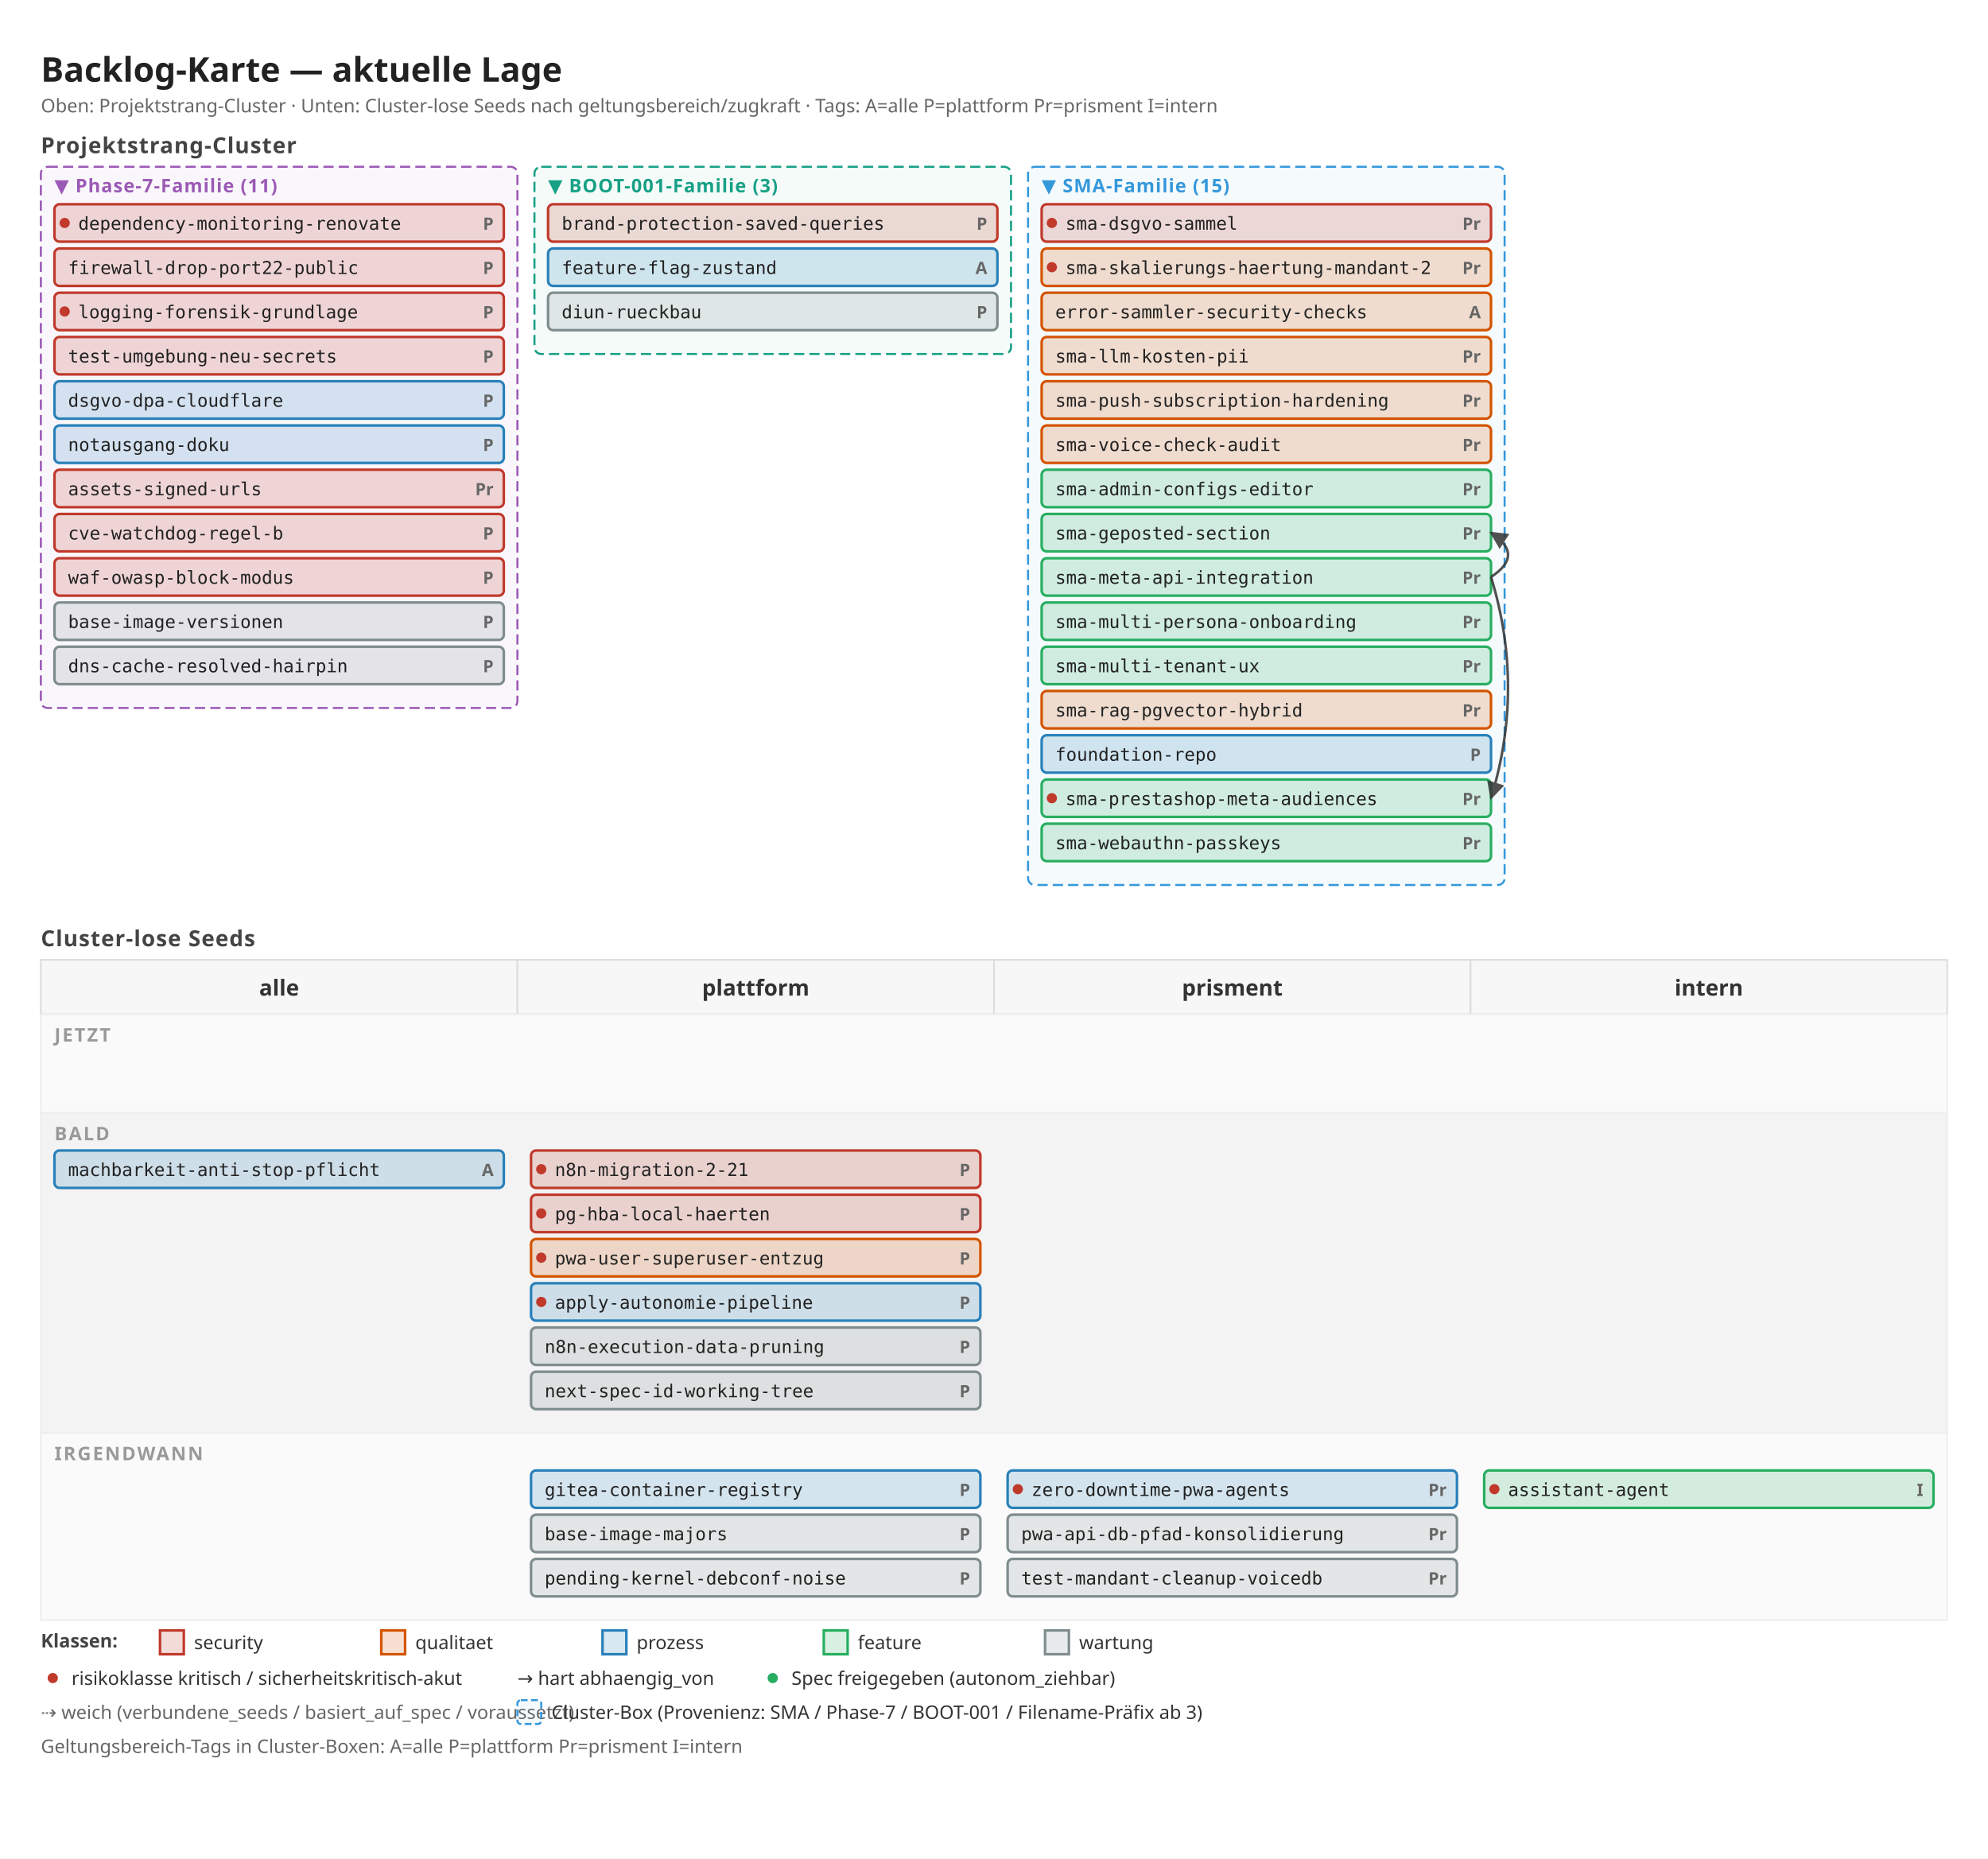
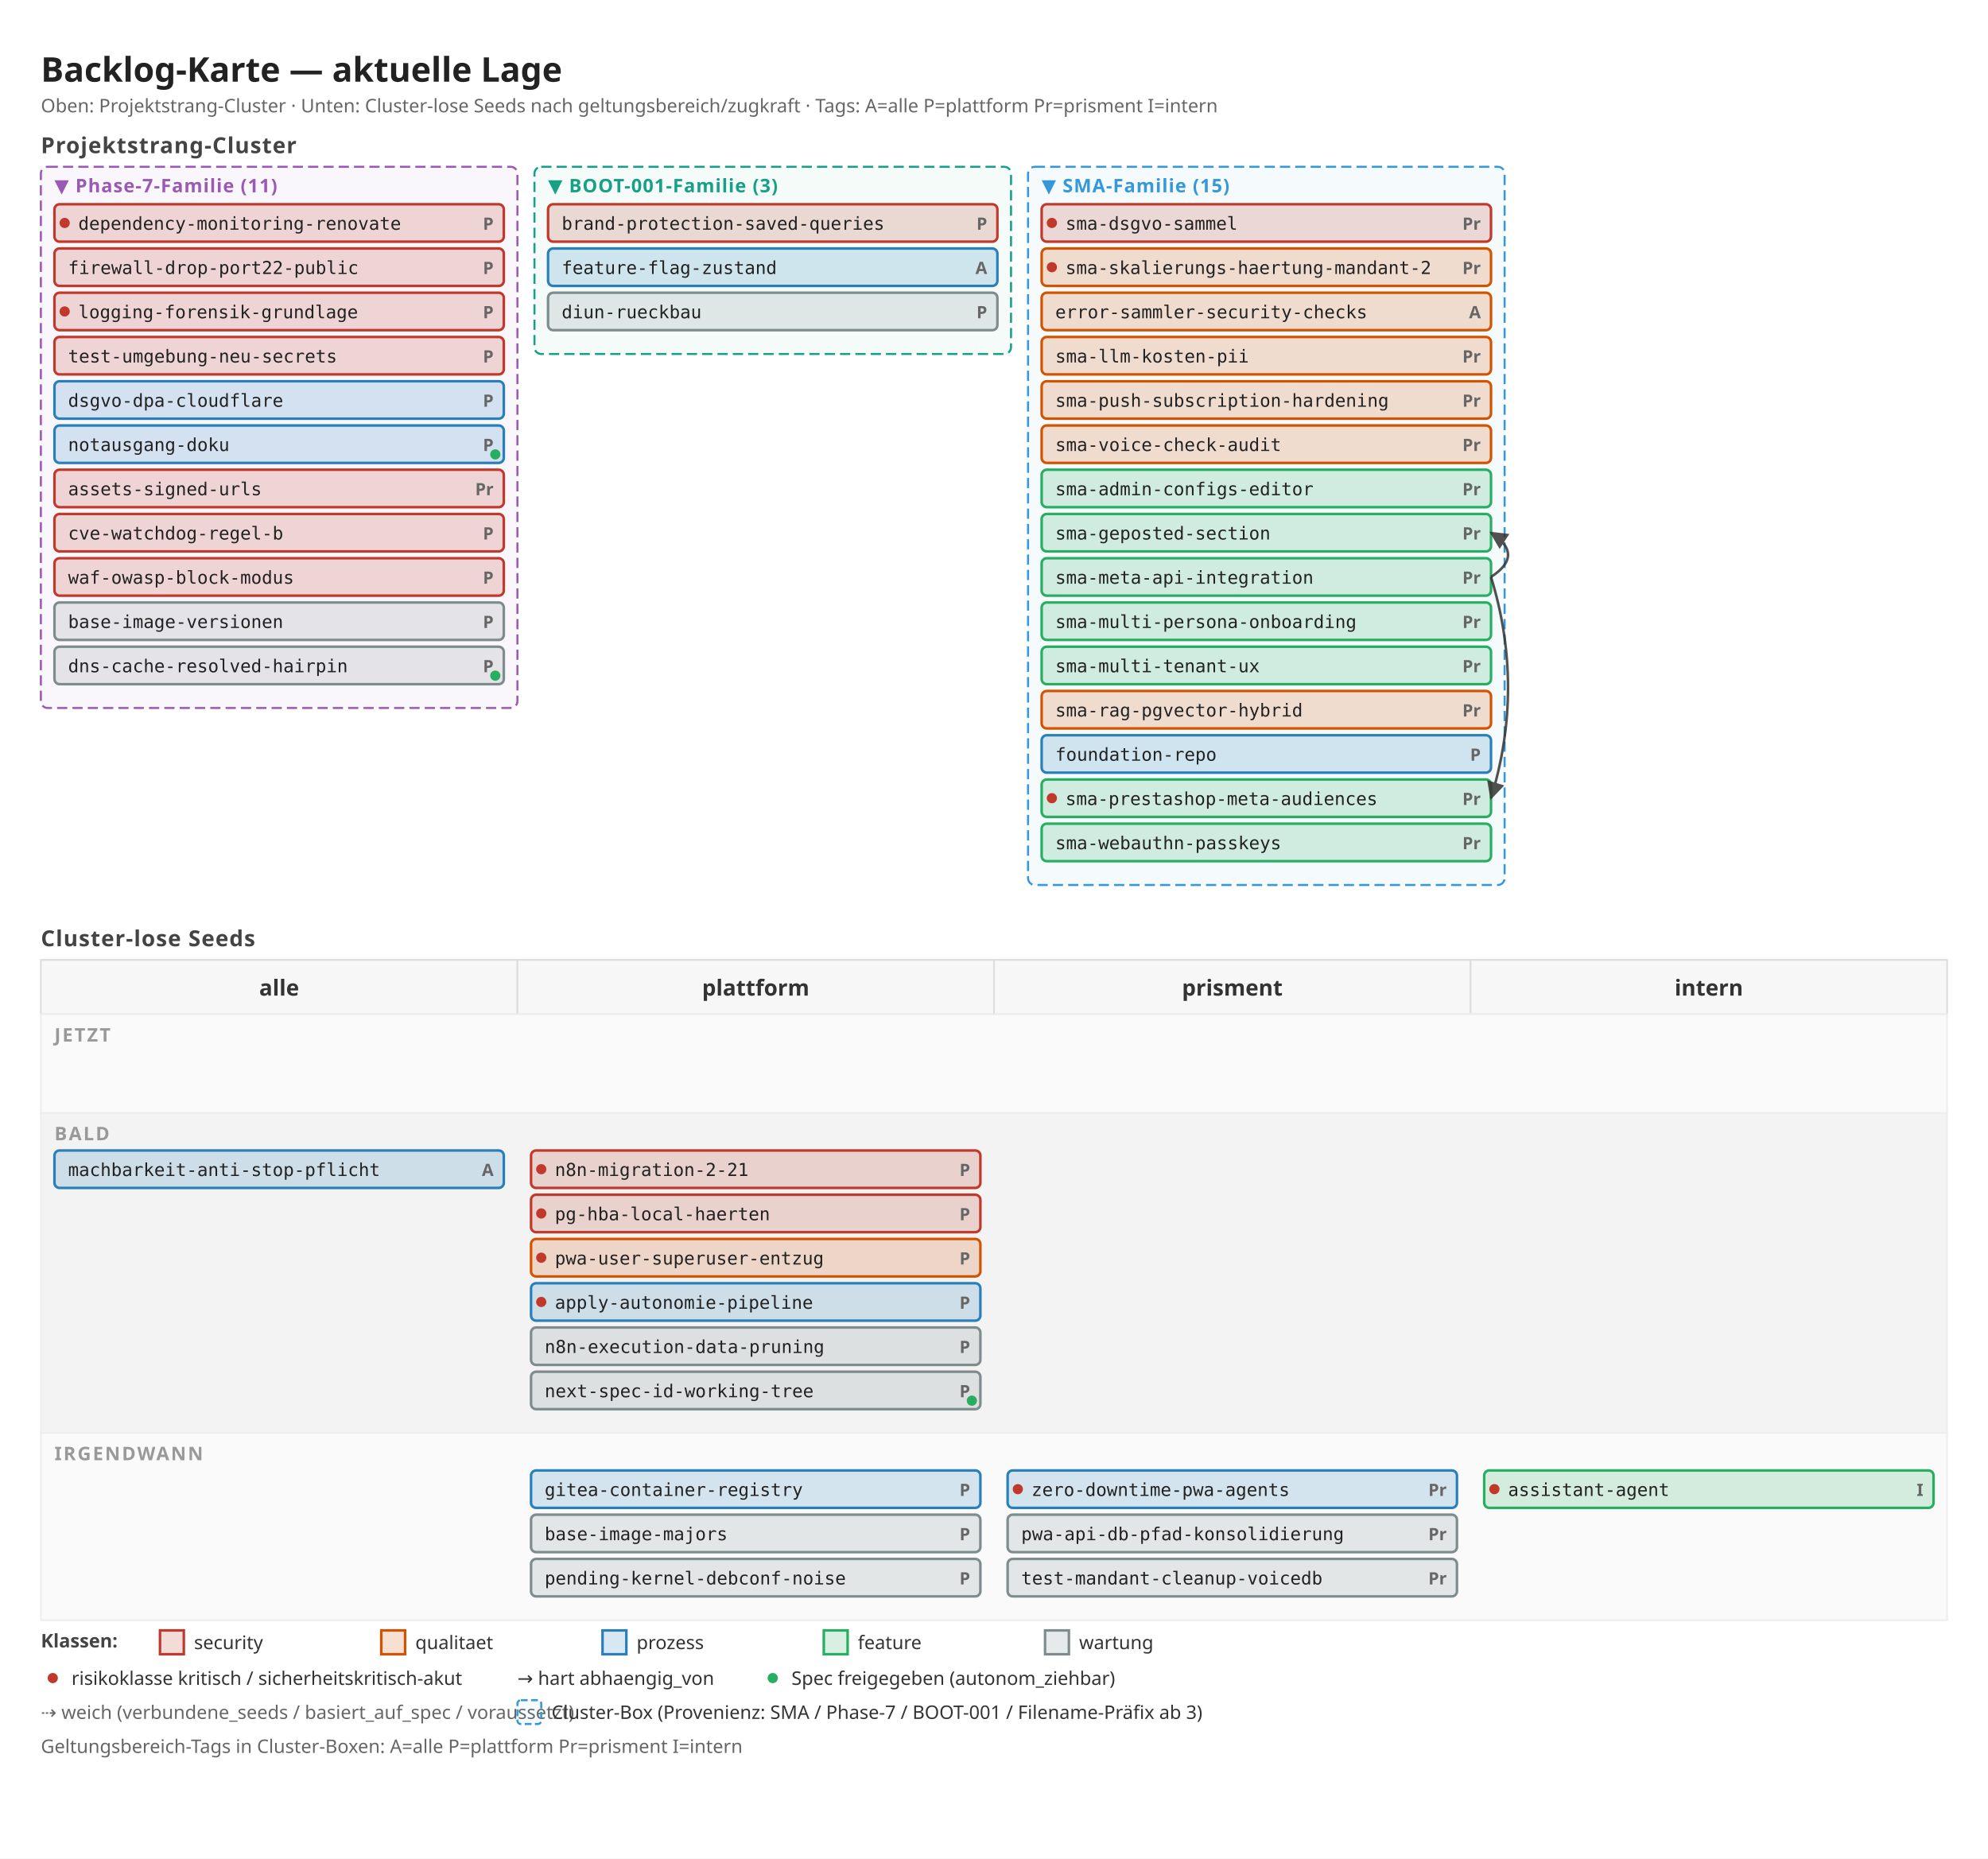
<svg xmlns="http://www.w3.org/2000/svg" width="1168" height="1092" viewBox="0 0 1168 1092">
  <defs>
    <marker id="arrow" viewBox="0 0 10 10" refX="9" refY="5" markerWidth="7" markerHeight="7" orient="auto">
      <path d="M 0 0 L 10 5 L 0 10 z" fill="#333" />
    </marker>
    <marker id="arrow-soft" viewBox="0 0 10 10" refX="9" refY="5" markerWidth="6" markerHeight="6" orient="auto">
      <path d="M 0 0 L 10 5 L 0 10 z" fill="#888" />
    </marker>
  </defs>
  <rect x="0" y="0" width="1168" height="1092" fill="#ffffff" />
  <text x="24" y="48" font-family="sans-serif" font-size="20" font-weight="600" fill="#222">Backlog-Karte — aktuelle Lage</text>
  <text x="24" y="66" font-family="sans-serif" font-size="11" fill="#666">Oben: Projektstrang-Cluster · Unten: Cluster-lose Seeds nach geltungsbereich/zugkraft · Tags: A=alle P=plattform Pr=prisment I=intern</text>
  <text x="24" y="90" font-family="sans-serif" font-size="13" font-weight="600" fill="#444" letter-spacing="0.5">Projektstrang-Cluster</text>
  <rect x="24" y="98" width="280" height="318" fill="#9b59b6" fill-opacity="0.05" stroke="#9b59b6" stroke-width="1.2" stroke-dasharray="6 3" rx="4" />
  <text x="32" y="113" font-family="sans-serif" font-size="11" font-weight="700" fill="#9b59b6" letter-spacing="0.5">▼ Phase-7-Familie (11)</text>
  <rect x="32" y="120" width="264" height="22" fill="#c0392b" fill-opacity="0.18" stroke="#c0392b" stroke-width="1.5" rx="3" />
  <circle cx="38" cy="131" r="3" fill="#c0392b" />
  <text x="290" y="135" font-family="sans-serif" font-size="10" font-weight="600" fill="#666" text-anchor="end">P</text>
  <text x="46" y="135" font-family="monospace" font-size="10.5" fill="#222">dependency-monitoring-renovate</text>
  <rect x="32" y="146" width="264" height="22" fill="#c0392b" fill-opacity="0.18" stroke="#c0392b" stroke-width="1.5" rx="3" />
  <text x="290" y="161" font-family="sans-serif" font-size="10" font-weight="600" fill="#666" text-anchor="end">P</text>
  <text x="40" y="161" font-family="monospace" font-size="10.5" fill="#222">firewall-drop-port22-public</text>
  <rect x="32" y="172" width="264" height="22" fill="#c0392b" fill-opacity="0.18" stroke="#c0392b" stroke-width="1.5" rx="3" />
  <circle cx="38" cy="183" r="3" fill="#c0392b" />
  <text x="290" y="187" font-family="sans-serif" font-size="10" font-weight="600" fill="#666" text-anchor="end">P</text>
  <text x="46" y="187" font-family="monospace" font-size="10.5" fill="#222">logging-forensik-grundlage</text>
  <rect x="32" y="198" width="264" height="22" fill="#c0392b" fill-opacity="0.18" stroke="#c0392b" stroke-width="1.5" rx="3" />
  <text x="290" y="213" font-family="sans-serif" font-size="10" font-weight="600" fill="#666" text-anchor="end">P</text>
  <text x="40" y="213" font-family="monospace" font-size="10.5" fill="#222">test-umgebung-neu-secrets</text>
  <rect x="32" y="224" width="264" height="22" fill="#2980b9" fill-opacity="0.18" stroke="#2980b9" stroke-width="1.5" rx="3" />
  <text x="290" y="239" font-family="sans-serif" font-size="10" font-weight="600" fill="#666" text-anchor="end">P</text>
  <text x="40" y="239" font-family="monospace" font-size="10.5" fill="#222">dsgvo-dpa-cloudflare</text>
  <rect x="32" y="250" width="264" height="22" fill="#2980b9" fill-opacity="0.18" stroke="#2980b9" stroke-width="1.5" rx="3" />
+   <circle cx="291" cy="267" r="3" fill="#27ae60" />
  <text x="290" y="265" font-family="sans-serif" font-size="10" font-weight="600" fill="#666" text-anchor="end">P</text>
  <text x="40" y="265" font-family="monospace" font-size="10.5" fill="#222">notausgang-doku</text>
  <rect x="32" y="276" width="264" height="22" fill="#c0392b" fill-opacity="0.18" stroke="#c0392b" stroke-width="1.5" rx="3" />
  <text x="290" y="291" font-family="sans-serif" font-size="10" font-weight="600" fill="#666" text-anchor="end">Pr</text>
  <text x="40" y="291" font-family="monospace" font-size="10.5" fill="#222">assets-signed-urls</text>
  <rect x="32" y="302" width="264" height="22" fill="#c0392b" fill-opacity="0.18" stroke="#c0392b" stroke-width="1.5" rx="3" />
  <text x="290" y="317" font-family="sans-serif" font-size="10" font-weight="600" fill="#666" text-anchor="end">P</text>
  <text x="40" y="317" font-family="monospace" font-size="10.5" fill="#222">cve-watchdog-regel-b</text>
  <rect x="32" y="328" width="264" height="22" fill="#c0392b" fill-opacity="0.18" stroke="#c0392b" stroke-width="1.5" rx="3" />
  <text x="290" y="343" font-family="sans-serif" font-size="10" font-weight="600" fill="#666" text-anchor="end">P</text>
  <text x="40" y="343" font-family="monospace" font-size="10.5" fill="#222">waf-owasp-block-modus</text>
  <rect x="32" y="354" width="264" height="22" fill="#7f8c8d" fill-opacity="0.18" stroke="#7f8c8d" stroke-width="1.5" rx="3" />
  <text x="290" y="369" font-family="sans-serif" font-size="10" font-weight="600" fill="#666" text-anchor="end">P</text>
  <text x="40" y="369" font-family="monospace" font-size="10.5" fill="#222">base-image-versionen</text>
  <rect x="32" y="380" width="264" height="22" fill="#7f8c8d" fill-opacity="0.18" stroke="#7f8c8d" stroke-width="1.5" rx="3" />
+   <circle cx="291" cy="397" r="3" fill="#27ae60" />
  <text x="290" y="395" font-family="sans-serif" font-size="10" font-weight="600" fill="#666" text-anchor="end">P</text>
  <text x="40" y="395" font-family="monospace" font-size="10.5" fill="#222">dns-cache-resolved-hairpin</text>
  <rect x="314" y="98" width="280" height="110" fill="#16a085" fill-opacity="0.05" stroke="#16a085" stroke-width="1.2" stroke-dasharray="6 3" rx="4" />
  <text x="322" y="113" font-family="sans-serif" font-size="11" font-weight="700" fill="#16a085" letter-spacing="0.5">▼ BOOT-001-Familie (3)</text>
  <rect x="322" y="120" width="264" height="22" fill="#c0392b" fill-opacity="0.18" stroke="#c0392b" stroke-width="1.5" rx="3" />
  <text x="580" y="135" font-family="sans-serif" font-size="10" font-weight="600" fill="#666" text-anchor="end">P</text>
  <text x="330" y="135" font-family="monospace" font-size="10.5" fill="#222">brand-protection-saved-queries</text>
  <rect x="322" y="146" width="264" height="22" fill="#2980b9" fill-opacity="0.18" stroke="#2980b9" stroke-width="1.5" rx="3" />
  <text x="580" y="161" font-family="sans-serif" font-size="10" font-weight="600" fill="#666" text-anchor="end">A</text>
  <text x="330" y="161" font-family="monospace" font-size="10.5" fill="#222">feature-flag-zustand</text>
  <rect x="322" y="172" width="264" height="22" fill="#7f8c8d" fill-opacity="0.18" stroke="#7f8c8d" stroke-width="1.5" rx="3" />
  <text x="580" y="187" font-family="sans-serif" font-size="10" font-weight="600" fill="#666" text-anchor="end">P</text>
  <text x="330" y="187" font-family="monospace" font-size="10.5" fill="#222">diun-rueckbau</text>
  <rect x="604" y="98" width="280" height="422" fill="#3498db" fill-opacity="0.05" stroke="#3498db" stroke-width="1.2" stroke-dasharray="6 3" rx="4" />
  <text x="612" y="113" font-family="sans-serif" font-size="11" font-weight="700" fill="#3498db" letter-spacing="0.5">▼ SMA-Familie (15)</text>
  <rect x="612" y="120" width="264" height="22" fill="#c0392b" fill-opacity="0.18" stroke="#c0392b" stroke-width="1.5" rx="3" />
  <circle cx="618" cy="131" r="3" fill="#c0392b" />
  <text x="870" y="135" font-family="sans-serif" font-size="10" font-weight="600" fill="#666" text-anchor="end">Pr</text>
  <text x="626" y="135" font-family="monospace" font-size="10.5" fill="#222">sma-dsgvo-sammel</text>
  <rect x="612" y="146" width="264" height="22" fill="#d35400" fill-opacity="0.18" stroke="#d35400" stroke-width="1.5" rx="3" />
  <circle cx="618" cy="157" r="3" fill="#c0392b" />
  <text x="870" y="161" font-family="sans-serif" font-size="10" font-weight="600" fill="#666" text-anchor="end">Pr</text>
  <text x="626" y="161" font-family="monospace" font-size="10.5" fill="#222">sma-skalierungs-haertung-mandant-2</text>
  <rect x="612" y="172" width="264" height="22" fill="#d35400" fill-opacity="0.18" stroke="#d35400" stroke-width="1.5" rx="3" />
  <text x="870" y="187" font-family="sans-serif" font-size="10" font-weight="600" fill="#666" text-anchor="end">A</text>
  <text x="620" y="187" font-family="monospace" font-size="10.5" fill="#222">error-sammler-security-checks</text>
  <rect x="612" y="198" width="264" height="22" fill="#d35400" fill-opacity="0.18" stroke="#d35400" stroke-width="1.5" rx="3" />
  <text x="870" y="213" font-family="sans-serif" font-size="10" font-weight="600" fill="#666" text-anchor="end">Pr</text>
  <text x="620" y="213" font-family="monospace" font-size="10.5" fill="#222">sma-llm-kosten-pii</text>
  <rect x="612" y="224" width="264" height="22" fill="#d35400" fill-opacity="0.18" stroke="#d35400" stroke-width="1.5" rx="3" />
  <text x="870" y="239" font-family="sans-serif" font-size="10" font-weight="600" fill="#666" text-anchor="end">Pr</text>
  <text x="620" y="239" font-family="monospace" font-size="10.5" fill="#222">sma-push-subscription-hardening</text>
  <rect x="612" y="250" width="264" height="22" fill="#d35400" fill-opacity="0.18" stroke="#d35400" stroke-width="1.5" rx="3" />
  <text x="870" y="265" font-family="sans-serif" font-size="10" font-weight="600" fill="#666" text-anchor="end">Pr</text>
  <text x="620" y="265" font-family="monospace" font-size="10.5" fill="#222">sma-voice-check-audit</text>
  <rect x="612" y="276" width="264" height="22" fill="#27ae60" fill-opacity="0.18" stroke="#27ae60" stroke-width="1.5" rx="3" />
  <text x="870" y="291" font-family="sans-serif" font-size="10" font-weight="600" fill="#666" text-anchor="end">Pr</text>
  <text x="620" y="291" font-family="monospace" font-size="10.5" fill="#222">sma-admin-configs-editor</text>
  <rect x="612" y="302" width="264" height="22" fill="#27ae60" fill-opacity="0.18" stroke="#27ae60" stroke-width="1.5" rx="3" />
  <text x="870" y="317" font-family="sans-serif" font-size="10" font-weight="600" fill="#666" text-anchor="end">Pr</text>
  <text x="620" y="317" font-family="monospace" font-size="10.5" fill="#222">sma-geposted-section</text>
  <rect x="612" y="328" width="264" height="22" fill="#27ae60" fill-opacity="0.18" stroke="#27ae60" stroke-width="1.5" rx="3" />
  <text x="870" y="343" font-family="sans-serif" font-size="10" font-weight="600" fill="#666" text-anchor="end">Pr</text>
  <text x="620" y="343" font-family="monospace" font-size="10.5" fill="#222">sma-meta-api-integration</text>
  <rect x="612" y="354" width="264" height="22" fill="#27ae60" fill-opacity="0.18" stroke="#27ae60" stroke-width="1.5" rx="3" />
  <text x="870" y="369" font-family="sans-serif" font-size="10" font-weight="600" fill="#666" text-anchor="end">Pr</text>
  <text x="620" y="369" font-family="monospace" font-size="10.5" fill="#222">sma-multi-persona-onboarding</text>
  <rect x="612" y="380" width="264" height="22" fill="#27ae60" fill-opacity="0.18" stroke="#27ae60" stroke-width="1.5" rx="3" />
  <text x="870" y="395" font-family="sans-serif" font-size="10" font-weight="600" fill="#666" text-anchor="end">Pr</text>
  <text x="620" y="395" font-family="monospace" font-size="10.5" fill="#222">sma-multi-tenant-ux</text>
  <rect x="612" y="406" width="264" height="22" fill="#d35400" fill-opacity="0.18" stroke="#d35400" stroke-width="1.5" rx="3" />
  <text x="870" y="421" font-family="sans-serif" font-size="10" font-weight="600" fill="#666" text-anchor="end">Pr</text>
  <text x="620" y="421" font-family="monospace" font-size="10.5" fill="#222">sma-rag-pgvector-hybrid</text>
  <rect x="612" y="432" width="264" height="22" fill="#2980b9" fill-opacity="0.18" stroke="#2980b9" stroke-width="1.5" rx="3" />
  <text x="870" y="447" font-family="sans-serif" font-size="10" font-weight="600" fill="#666" text-anchor="end">P</text>
  <text x="620" y="447" font-family="monospace" font-size="10.5" fill="#222">foundation-repo</text>
  <rect x="612" y="458" width="264" height="22" fill="#27ae60" fill-opacity="0.18" stroke="#27ae60" stroke-width="1.5" rx="3" />
  <circle cx="618" cy="469" r="3" fill="#c0392b" />
  <text x="870" y="473" font-family="sans-serif" font-size="10" font-weight="600" fill="#666" text-anchor="end">Pr</text>
  <text x="626" y="473" font-family="monospace" font-size="10.5" fill="#222">sma-prestashop-meta-audiences</text>
  <rect x="612" y="484" width="264" height="22" fill="#27ae60" fill-opacity="0.18" stroke="#27ae60" stroke-width="1.5" rx="3" />
  <text x="870" y="499" font-family="sans-serif" font-size="10" font-weight="600" fill="#666" text-anchor="end">Pr</text>
  <text x="620" y="499" font-family="monospace" font-size="10.5" fill="#222">sma-webauthn-passkeys</text>
  <text x="24" y="556" font-family="sans-serif" font-size="13" font-weight="600" fill="#444" letter-spacing="0.5">Cluster-lose Seeds</text>
  <rect x="24" y="564" width="280" height="32" fill="#f7f7f7" stroke="#ddd" />
  <text x="164" y="585" font-family="sans-serif" font-size="13" font-weight="600" fill="#333" text-anchor="middle">alle</text>
  <rect x="304" y="564" width="280" height="32" fill="#f7f7f7" stroke="#ddd" />
  <text x="444" y="585" font-family="sans-serif" font-size="13" font-weight="600" fill="#333" text-anchor="middle">plattform</text>
  <rect x="584" y="564" width="280" height="32" fill="#f7f7f7" stroke="#ddd" />
  <text x="724" y="585" font-family="sans-serif" font-size="13" font-weight="600" fill="#333" text-anchor="middle">prisment</text>
  <rect x="864" y="564" width="280" height="32" fill="#f7f7f7" stroke="#ddd" />
  <text x="1004" y="585" font-family="sans-serif" font-size="13" font-weight="600" fill="#333" text-anchor="middle">intern</text>
  <rect x="24" y="596" width="1120" height="58" fill="#fafafa" stroke="#eee" />
  <text x="32" y="612" font-family="sans-serif" font-size="11" font-weight="600" fill="#999" letter-spacing="1">JETZT</text>
  <rect x="24" y="654" width="1120" height="188" fill="#f3f3f3" stroke="#eee" />
  <text x="32" y="670" font-family="sans-serif" font-size="11" font-weight="600" fill="#999" letter-spacing="1">BALD</text>
  <rect x="32" y="676" width="264" height="22" fill="#2980b9" fill-opacity="0.18" stroke="#2980b9" stroke-width="1.5" rx="3" />
  <text x="290" y="691" font-family="sans-serif" font-size="10" font-weight="600" fill="#666" text-anchor="end">A</text>
  <text x="40" y="691" font-family="monospace" font-size="10.5" fill="#222">machbarkeit-anti-stop-pflicht</text>
  <rect x="312" y="676" width="264" height="22" fill="#c0392b" fill-opacity="0.18" stroke="#c0392b" stroke-width="1.5" rx="3" />
  <circle cx="318" cy="687" r="3" fill="#c0392b" />
  <text x="570" y="691" font-family="sans-serif" font-size="10" font-weight="600" fill="#666" text-anchor="end">P</text>
  <text x="326" y="691" font-family="monospace" font-size="10.5" fill="#222">n8n-migration-2-21</text>
  <rect x="312" y="702" width="264" height="22" fill="#c0392b" fill-opacity="0.18" stroke="#c0392b" stroke-width="1.5" rx="3" />
  <circle cx="318" cy="713" r="3" fill="#c0392b" />
  <text x="570" y="717" font-family="sans-serif" font-size="10" font-weight="600" fill="#666" text-anchor="end">P</text>
  <text x="326" y="717" font-family="monospace" font-size="10.5" fill="#222">pg-hba-local-haerten</text>
  <rect x="312" y="728" width="264" height="22" fill="#d35400" fill-opacity="0.18" stroke="#d35400" stroke-width="1.5" rx="3" />
  <circle cx="318" cy="739" r="3" fill="#c0392b" />
  <text x="570" y="743" font-family="sans-serif" font-size="10" font-weight="600" fill="#666" text-anchor="end">P</text>
  <text x="326" y="743" font-family="monospace" font-size="10.5" fill="#222">pwa-user-superuser-entzug</text>
  <rect x="312" y="754" width="264" height="22" fill="#2980b9" fill-opacity="0.18" stroke="#2980b9" stroke-width="1.5" rx="3" />
  <circle cx="318" cy="765" r="3" fill="#c0392b" />
  <text x="570" y="769" font-family="sans-serif" font-size="10" font-weight="600" fill="#666" text-anchor="end">P</text>
  <text x="326" y="769" font-family="monospace" font-size="10.5" fill="#222">apply-autonomie-pipeline</text>
  <rect x="312" y="780" width="264" height="22" fill="#7f8c8d" fill-opacity="0.18" stroke="#7f8c8d" stroke-width="1.5" rx="3" />
  <text x="570" y="795" font-family="sans-serif" font-size="10" font-weight="600" fill="#666" text-anchor="end">P</text>
  <text x="320" y="795" font-family="monospace" font-size="10.5" fill="#222">n8n-execution-data-pruning</text>
  <rect x="312" y="806" width="264" height="22" fill="#7f8c8d" fill-opacity="0.18" stroke="#7f8c8d" stroke-width="1.5" rx="3" />
+   <circle cx="571" cy="823" r="3" fill="#27ae60" />
  <text x="570" y="821" font-family="sans-serif" font-size="10" font-weight="600" fill="#666" text-anchor="end">P</text>
  <text x="320" y="821" font-family="monospace" font-size="10.5" fill="#222">next-spec-id-working-tree</text>
  <rect x="24" y="842" width="1120" height="110" fill="#fafafa" stroke="#eee" />
  <text x="32" y="858" font-family="sans-serif" font-size="11" font-weight="600" fill="#999" letter-spacing="1">IRGENDWANN</text>
  <rect x="312" y="864" width="264" height="22" fill="#2980b9" fill-opacity="0.18" stroke="#2980b9" stroke-width="1.5" rx="3" />
  <text x="570" y="879" font-family="sans-serif" font-size="10" font-weight="600" fill="#666" text-anchor="end">P</text>
  <text x="320" y="879" font-family="monospace" font-size="10.5" fill="#222">gitea-container-registry</text>
  <rect x="312" y="890" width="264" height="22" fill="#7f8c8d" fill-opacity="0.18" stroke="#7f8c8d" stroke-width="1.5" rx="3" />
  <text x="570" y="905" font-family="sans-serif" font-size="10" font-weight="600" fill="#666" text-anchor="end">P</text>
  <text x="320" y="905" font-family="monospace" font-size="10.5" fill="#222">base-image-majors</text>
  <rect x="312" y="916" width="264" height="22" fill="#7f8c8d" fill-opacity="0.18" stroke="#7f8c8d" stroke-width="1.5" rx="3" />
  <text x="570" y="931" font-family="sans-serif" font-size="10" font-weight="600" fill="#666" text-anchor="end">P</text>
  <text x="320" y="931" font-family="monospace" font-size="10.5" fill="#222">pending-kernel-debconf-noise</text>
  <rect x="592" y="864" width="264" height="22" fill="#2980b9" fill-opacity="0.18" stroke="#2980b9" stroke-width="1.5" rx="3" />
  <circle cx="598" cy="875" r="3" fill="#c0392b" />
  <text x="850" y="879" font-family="sans-serif" font-size="10" font-weight="600" fill="#666" text-anchor="end">Pr</text>
  <text x="606" y="879" font-family="monospace" font-size="10.5" fill="#222">zero-downtime-pwa-agents</text>
  <rect x="592" y="890" width="264" height="22" fill="#7f8c8d" fill-opacity="0.18" stroke="#7f8c8d" stroke-width="1.5" rx="3" />
  <text x="850" y="905" font-family="sans-serif" font-size="10" font-weight="600" fill="#666" text-anchor="end">Pr</text>
  <text x="600" y="905" font-family="monospace" font-size="10.5" fill="#222">pwa-api-db-pfad-konsolidierung</text>
  <rect x="592" y="916" width="264" height="22" fill="#7f8c8d" fill-opacity="0.18" stroke="#7f8c8d" stroke-width="1.5" rx="3" />
  <text x="850" y="931" font-family="sans-serif" font-size="10" font-weight="600" fill="#666" text-anchor="end">Pr</text>
  <text x="600" y="931" font-family="monospace" font-size="10.5" fill="#222">test-mandant-cleanup-voicedb</text>
  <rect x="872" y="864" width="264" height="22" fill="#27ae60" fill-opacity="0.18" stroke="#27ae60" stroke-width="1.5" rx="3" />
  <circle cx="878" cy="875" r="3" fill="#c0392b" />
  <text x="1130" y="879" font-family="sans-serif" font-size="10" font-weight="600" fill="#666" text-anchor="end">I</text>
  <text x="886" y="879" font-family="monospace" font-size="10.5" fill="#222">assistant-agent</text>
  <path d="M 876 339 Q 896 326 876 313" fill="none" stroke="#333" stroke-width="1.5" marker-end="url(#arrow)" opacity="0.85" />
  <path d="M 876 339 Q 896 404 876 469" fill="none" stroke="#333" stroke-width="1.5" marker-end="url(#arrow)" opacity="0.85" />
  <text x="24" y="968" font-family="sans-serif" font-size="11" font-weight="600" fill="#444">Klassen:</text>
  <rect x="94" y="958" width="14" height="14" fill="#c0392b" fill-opacity="0.18" stroke="#c0392b" stroke-width="1.5" />
  <text x="114" y="969" font-family="sans-serif" font-size="11" fill="#333">security</text>
  <rect x="224" y="958" width="14" height="14" fill="#d35400" fill-opacity="0.18" stroke="#d35400" stroke-width="1.5" />
  <text x="244" y="969" font-family="sans-serif" font-size="11" fill="#333">qualitaet</text>
  <rect x="354" y="958" width="14" height="14" fill="#2980b9" fill-opacity="0.18" stroke="#2980b9" stroke-width="1.5" />
  <text x="374" y="969" font-family="sans-serif" font-size="11" fill="#333">prozess</text>
  <rect x="484" y="958" width="14" height="14" fill="#27ae60" fill-opacity="0.18" stroke="#27ae60" stroke-width="1.5" />
  <text x="504" y="969" font-family="sans-serif" font-size="11" fill="#333">feature</text>
  <rect x="614" y="958" width="14" height="14" fill="#7f8c8d" fill-opacity="0.18" stroke="#7f8c8d" stroke-width="1.5" />
  <text x="634" y="969" font-family="sans-serif" font-size="11" fill="#333">wartung</text>
  <circle cx="31" cy="986" r="3" fill="#c0392b" />
  <text x="42" y="990" font-family="sans-serif" font-size="11" fill="#333">risikoklasse kritisch / sicherheitskritisch-akut</text>
  <text x="304" y="990" font-family="sans-serif" font-size="11" fill="#333">→  hart abhaengig_von</text>
  <circle cx="454" cy="986" r="3" fill="#27ae60" />
  <text x="465" y="990" font-family="sans-serif" font-size="11" fill="#333">Spec freigegeben (autonom_ziehbar)</text>
  <text x="24" y="1010" font-family="sans-serif" font-size="11" fill="#666">⇢  weich (verbundene_seeds / basiert_auf_spec / voraussetzt)</text>
  <rect x="304" y="999" width="14" height="14" fill="#3498db" fill-opacity="0.05" stroke="#3498db" stroke-width="1.2" stroke-dasharray="4 2" rx="2" />
  <text x="324" y="1010" font-family="sans-serif" font-size="11" fill="#333">Cluster-Box (Provenienz: SMA / Phase-7 / BOOT-001 / Filename-Präfix ab 3)</text>
  <text x="24" y="1030" font-family="sans-serif" font-size="11" fill="#666">Geltungsbereich-Tags in Cluster-Boxen: A=alle  P=plattform  Pr=prisment  I=intern</text>
</svg>
